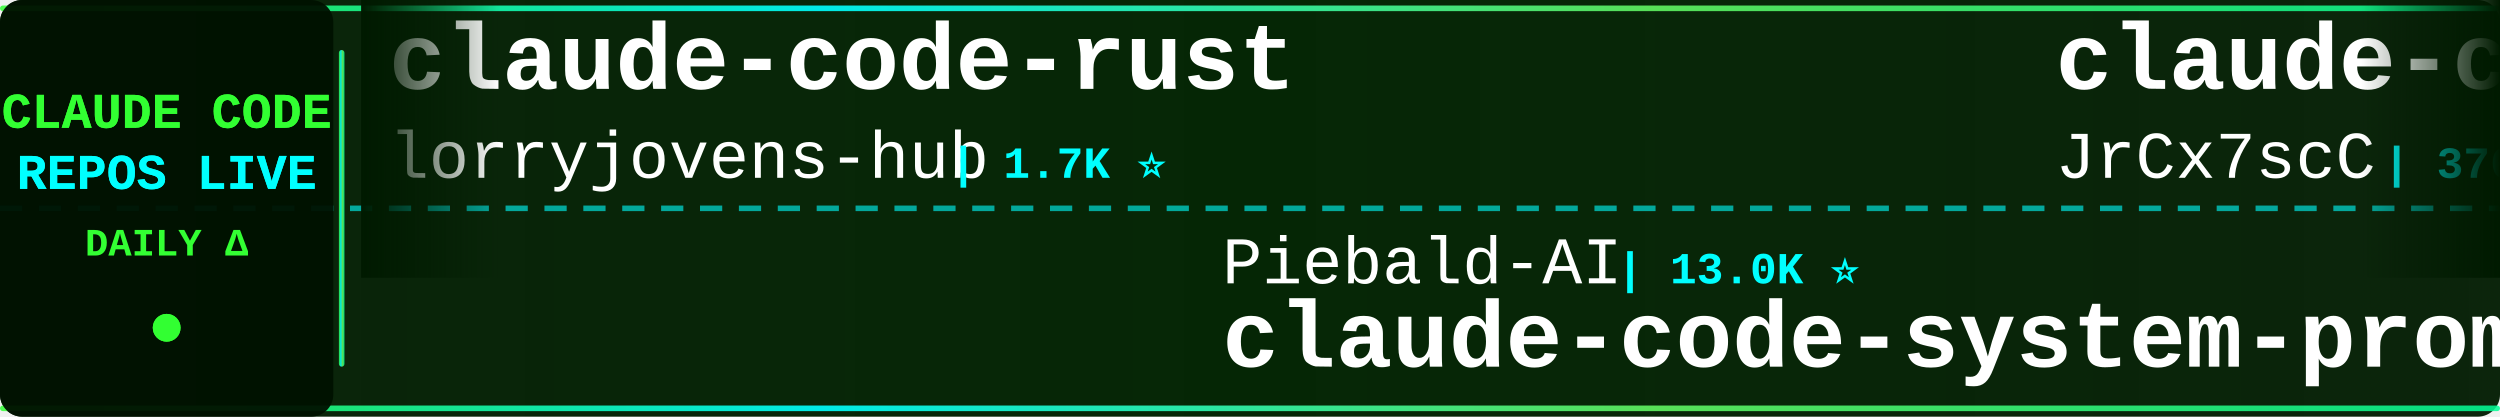
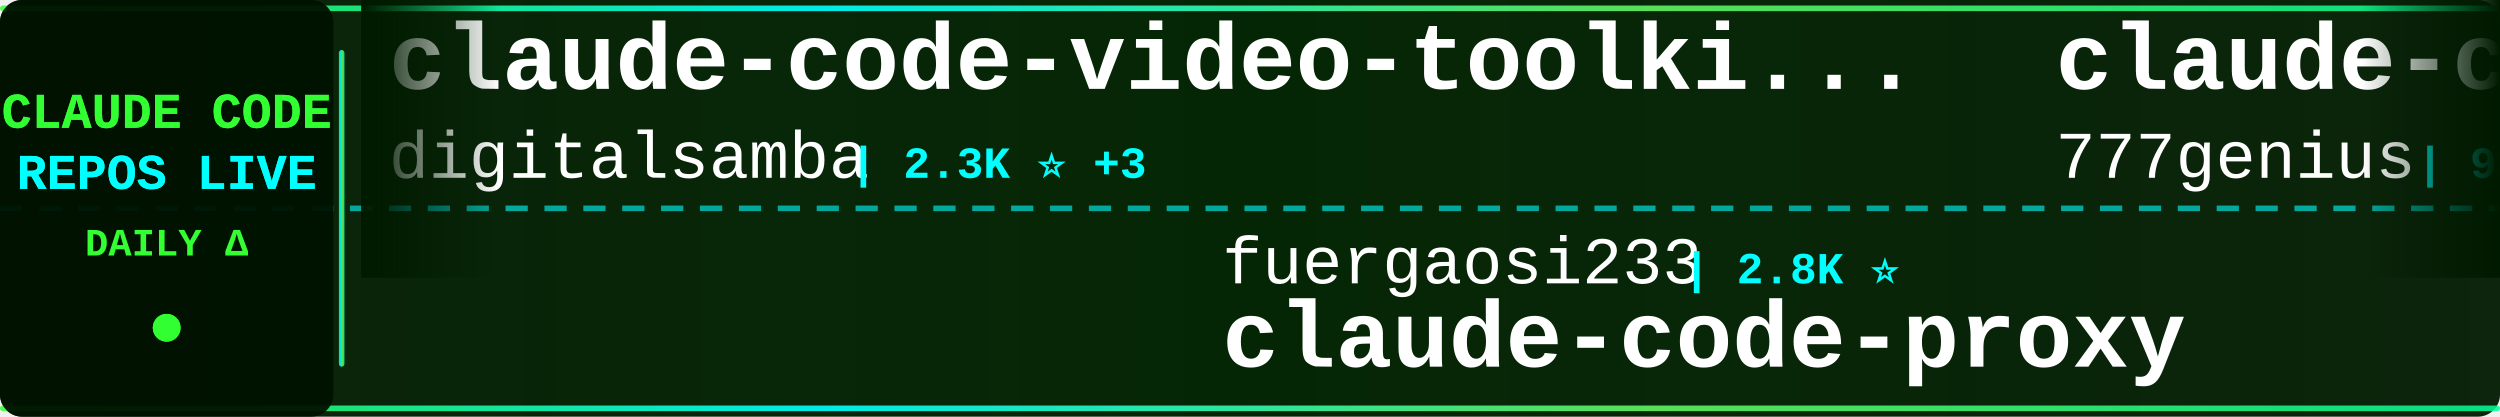
<svg xmlns="http://www.w3.org/2000/svg" width="900" height="150">
  <defs>
    <linearGradient id="tickerBg" x1="0%" y1="0%" x2="100%" y2="0%">
      <stop offset="0%" style="stop-color:#001a00;stop-opacity:0.95" />
      <stop offset="50%" style="stop-color:#002200;stop-opacity:0.98" />
      <stop offset="100%" style="stop-color:#001a00;stop-opacity:0.95" />
    </linearGradient>
    <linearGradient id="borderGrad" x1="0%" y1="0%" x2="100%" y2="0%">
      <stop offset="0%" style="stop-color:#33ff33;stop-opacity:0.85">
        <animate attributeName="stop-opacity" values="0.85;1;0.85" dur="2s" repeatCount="indefinite" />
      </stop>
      <stop offset="33%" style="stop-color:#00ffff;stop-opacity:0.9">
        <animate attributeName="stop-opacity" values="0.9;1;0.9" dur="2.2s" repeatCount="indefinite" />
      </stop>
      <stop offset="66%" style="stop-color:#66ff66;stop-opacity:0.85">
        <animate attributeName="stop-opacity" values="0.85;1;0.85" dur="1.8s" repeatCount="indefinite" />
      </stop>
      <stop offset="100%" style="stop-color:#00ff99;stop-opacity:0.85">
        <animate attributeName="stop-opacity" values="0.85;1;0.85" dur="2s" repeatCount="indefinite" />
      </stop>
    </linearGradient>
    <filter id="textGlow">
      <feGaussianBlur stdDeviation="0.1" result="coloredBlur" />
      <feMerge>
        <feMergeNode in="coloredBlur" />
        <feMergeNode in="SourceGraphic" />
      </feMerge>
    </filter>
    <filter id="metricGlow">
      <feGaussianBlur stdDeviation="0.2" result="coloredBlur" />
      <feMerge>
        <feMergeNode in="coloredBlur" />
        <feMergeNode in="SourceGraphic" />
      </feMerge>
    </filter>
    <linearGradient id="leftFade" x1="0%" y1="0%" x2="100%" y2="0%">
      <stop offset="0%" style="stop-color:#001a00;stop-opacity:1" />
      <stop offset="100%" style="stop-color:#001a00;stop-opacity:0" />
    </linearGradient>
    <linearGradient id="rightFade" x1="0%" y1="0%" x2="100%" y2="0%">
      <stop offset="0%" style="stop-color:#001a00;stop-opacity:0" />
      <stop offset="100%" style="stop-color:#001a00;stop-opacity:1" />
    </linearGradient>
  </defs>
  <rect width="900" height="150" fill="url(#tickerBg)" rx="8" />
  <rect x="0" y="2" width="900" height="2" fill="url(#borderGrad)" rx="1" />
  <rect x="0" y="146" width="900" height="2" fill="url(#borderGrad)" rx="1" />
  <line x1="0" y1="75" x2="900" y2="75" stroke="#00ffff" stroke-width="2" stroke-dasharray="8 6" opacity="0.6" />
  <rect x="0" y="0" width="120" height="150" fill="#001100" opacity="0.95" rx="8" />
  <text x="60" y="46" font-family="'Courier New', monospace" font-size="18" font-weight="bold" fill="#33ff33" text-anchor="middle" filter="url(#textGlow)">
    CLAUDE CODE
  </text>
  <text x="60" y="68" font-family="'Courier New', monospace" font-size="18" font-weight="bold" fill="#00ffff" text-anchor="middle" filter="url(#textGlow)">
    REPOS LIVE
  </text>
  <text x="60" y="92" font-family="'Courier New', monospace" font-size="14" font-weight="bold" fill="#33ff33" text-anchor="middle">
    DAILY Δ
  </text>
  <circle cx="60" cy="118" r="5" fill="#33ff33" filter="url(#metricGlow)">
    <animate attributeName="r" values="4;6;4" dur="1.5s" repeatCount="indefinite" />
    <animate attributeName="opacity" values="0.6;1;0.6" dur="1.5s" repeatCount="indefinite" />
  </circle>
  <rect x="122" y="18" width="2" height="114" fill="url(#borderGrad)" rx="1" />
  <clipPath id="tickerClip">
    <rect x="130" y="0" width="770" height="150" />
  </clipPath>
  <g clip-path="url(#tickerClip)">
    <g id="tickerItems">
      <animateTransform attributeName="transform" attributeType="XML" type="translate" from="0 0" to="-3000 0" dur="54s" repeatCount="indefinite" />
      <g transform="translate(0, 0)">
-         <text x="140" y="32" font-family="'Courier New', monospace" font-size="34" font-weight="bold" fill="#ffffff">claude-code-rust</text>
-         <text x="140" y="64" font-family="'Courier New', monospace" font-size="24" font-weight="normal" fill="#ffffff" opacity="1.0">lorryjovens-hub</text>
-         <text x="342" y="64" font-family="'Courier New', monospace" font-size="16" font-weight="bold" fill="#00ffff"> | 1.7K ⭐</text>
+         <text x="140" y="32" font-family="'Courier New', monospace" font-size="34" font-weight="bold" fill="#ffffff">claude-code-video-toolki...</text>
+         <text x="140" y="64" font-family="'Courier New', monospace" font-size="24" font-weight="normal" fill="#ffffff" opacity="1.0">digitalsamba</text>
+         <text x="306" y="64" font-family="'Courier New', monospace" font-size="16" font-weight="bold" fill="#00ffff"> | 2.3K ⭐ +3</text>
      </g>
      <g transform="translate(300, 0)">
-         <text x="140" y="102" font-family="'Courier New', monospace" font-size="24" font-weight="normal" fill="#ffffff" opacity="1.0">Piebald-AI</text>
-         <text x="282" y="102" font-family="'Courier New', monospace" font-size="16" font-weight="bold" fill="#00ffff"> | 13.0K ⭐</text>
-         <text x="140" y="132" font-family="'Courier New', monospace" font-size="34" font-weight="bold" fill="#ffffff">claude-code-system-promp...</text>
-       </g>
-       <g transform="translate(600, 0)">
-         <text x="140" y="32" font-family="'Courier New', monospace" font-size="34" font-weight="bold" fill="#ffffff">claude-code-source</text>
-         <text x="140" y="64" font-family="'Courier New', monospace" font-size="24" font-weight="normal" fill="#ffffff" opacity="1.0">JrCx7scC</text>
-         <text x="258" y="64" font-family="'Courier New', monospace" font-size="16" font-weight="bold" fill="#00ffff"> | 376 ⭐</text>
-       </g>
-       <g transform="translate(900, 0)">
        <text x="140" y="102" font-family="'Courier New', monospace" font-size="24" font-weight="normal" fill="#ffffff" opacity="1.0">fuergaosi233</text>
        <text x="306" y="102" font-family="'Courier New', monospace" font-size="16" font-weight="bold" fill="#00ffff"> | 2.8K ⭐</text>
        <text x="140" y="132" font-family="'Courier New', monospace" font-size="34" font-weight="bold" fill="#ffffff">claude-code-proxy</text>
      </g>
+       <g transform="translate(600, 0)">
+         <text x="140" y="32" font-family="'Courier New', monospace" font-size="34" font-weight="bold" fill="#ffffff">claude-code-source-code</text>
+         <text x="140" y="64" font-family="'Courier New', monospace" font-size="24" font-weight="normal" fill="#ffffff" opacity="1.0">777genius</text>
+         <text x="270" y="64" font-family="'Courier New', monospace" font-size="16" font-weight="bold" fill="#00ffff"> | 937 ⭐</text>
+       </g>
+       <g transform="translate(900, 0)">
+         <text x="140" y="102" font-family="'Courier New', monospace" font-size="24" font-weight="normal" fill="#ffffff" opacity="1.0">Windy3f3f3f3f</text>
+         <text x="318" y="102" font-family="'Courier New', monospace" font-size="16" font-weight="bold" fill="#00ffff"> | 2.8K ⭐</text>
+         <text x="140" y="132" font-family="'Courier New', monospace" font-size="34" font-weight="bold" fill="#ffffff">claude-code-from-scratch</text>
+       </g>
      <g transform="translate(1200, 0)">
-         <text x="140" y="32" font-family="'Courier New', monospace" font-size="34" font-weight="bold" fill="#ffffff">everything-claude-code</text>
-         <text x="140" y="64" font-family="'Courier New', monospace" font-size="24" font-weight="normal" fill="#ffffff" opacity="1.0">WorldFlowAI</text>
-         <text x="294" y="64" font-family="'Courier New', monospace" font-size="16" font-weight="bold" fill="#00ffff"> | 5.3K ⭐ +7</text>
+         <text x="140" y="32" font-family="'Courier New', monospace" font-size="34" font-weight="bold" fill="#ffffff">sc-claude-code-files</text>
+         <text x="140" y="64" font-family="'Courier New', monospace" font-size="24" font-weight="normal" fill="#ffffff" opacity="1.0">https-deeplearning-ai</text>
+         <text x="414" y="64" font-family="'Courier New', monospace" font-size="16" font-weight="bold" fill="#00ffff"> | 558 ⭐</text>
      </g>
      <g transform="translate(1500, 0)">
-         <text x="140" y="102" font-family="'Courier New', monospace" font-size="24" font-weight="normal" fill="#ffffff" opacity="1.0">SeemSeam</text>
-         <text x="258" y="102" font-family="'Courier New', monospace" font-size="16" font-weight="bold" fill="#00ffff"> | 3.6K ⭐</text>
-         <text x="140" y="132" font-family="'Courier New', monospace" font-size="34" font-weight="bold" fill="#ffffff">claude_codex_bridge</text>
+         <text x="140" y="102" font-family="'Courier New', monospace" font-size="24" font-weight="normal" fill="#ffffff" opacity="1.0">ghuntley</text>
+         <text x="258" y="102" font-family="'Courier New', monospace" font-size="16" font-weight="bold" fill="#00ffff"> | 990 ⭐</text>
+         <text x="140" y="132" font-family="'Courier New', monospace" font-size="34" font-weight="bold" fill="#ffffff">claude-code-source-code-...</text>
      </g>
      <g transform="translate(1800, 0)">
-         <text x="140" y="32" font-family="'Courier New', monospace" font-size="34" font-weight="bold" fill="#ffffff">claude-code-reverse</text>
-         <text x="140" y="64" font-family="'Courier New', monospace" font-size="24" font-weight="normal" fill="#ffffff" opacity="1.0">Yuyz0112</text>
-         <text x="258" y="64" font-family="'Courier New', monospace" font-size="16" font-weight="bold" fill="#00ffff"> | 2.4K ⭐ -1</text>
+         <text x="140" y="32" font-family="'Courier New', monospace" font-size="34" font-weight="bold" fill="#ffffff">claude-code-tips</text>
+         <text x="140" y="64" font-family="'Courier New', monospace" font-size="24" font-weight="normal" fill="#ffffff" opacity="1.0">ykdojo</text>
+         <text x="234" y="64" font-family="'Courier New', monospace" font-size="16" font-weight="bold" fill="#00ffff"> | 10.3K ⭐ +1</text>
      </g>
      <g transform="translate(2100, 0)">
-         <text x="140" y="102" font-family="'Courier New', monospace" font-size="24" font-weight="normal" fill="#ffffff" opacity="1.0">zebbern</text>
-         <text x="246" y="102" font-family="'Courier New', monospace" font-size="16" font-weight="bold" fill="#00ffff"> | 4.7K ⭐</text>
-         <text x="140" y="132" font-family="'Courier New', monospace" font-size="34" font-weight="bold" fill="#ffffff">claude-code-guide</text>
+         <text x="140" y="102" font-family="'Courier New', monospace" font-size="24" font-weight="normal" fill="#ffffff" opacity="1.0">Pimzino</text>
+         <text x="246" y="102" font-family="'Courier New', monospace" font-size="16" font-weight="bold" fill="#00ffff"> | 3.9K ⭐</text>
+         <text x="140" y="132" font-family="'Courier New', monospace" font-size="34" font-weight="bold" fill="#ffffff">claude-code-spec-workflo...</text>
      </g>
      <g transform="translate(2400, 0)">
-         <text x="140" y="32" font-family="'Courier New', monospace" font-size="34" font-weight="bold" fill="#ffffff">oh-my-claudecode</text>
-         <text x="140" y="64" font-family="'Courier New', monospace" font-size="24" font-weight="normal" fill="#ffffff" opacity="1.0">Yeachan-Heo</text>
-         <text x="294" y="64" font-family="'Courier New', monospace" font-size="16" font-weight="bold" fill="#00ffff"> | 40.2K ⭐ +3</text>
+         <text x="140" y="32" font-family="'Courier New', monospace" font-size="34" font-weight="bold" fill="#ffffff">edmunds-claude-code</text>
+         <text x="140" y="64" font-family="'Courier New', monospace" font-size="24" font-weight="normal" fill="#ffffff" opacity="1.0">edmund-io</text>
+         <text x="270" y="64" font-family="'Courier New', monospace" font-size="16" font-weight="bold" fill="#00ffff"> | 1.5K ⭐</text>
      </g>
      <g transform="translate(2700, 0)">
-         <text x="140" y="102" font-family="'Courier New', monospace" font-size="24" font-weight="normal" fill="#ffffff" opacity="1.0">OneRedOak</text>
-         <text x="270" y="102" font-family="'Courier New', monospace" font-size="16" font-weight="bold" fill="#00ffff"> | 3.9K ⭐</text>
-         <text x="140" y="132" font-family="'Courier New', monospace" font-size="34" font-weight="bold" fill="#ffffff">claude-code-workflows</text>
+         <text x="140" y="102" font-family="'Courier New', monospace" font-size="24" font-weight="normal" fill="#ffffff" opacity="1.0">daymade</text>
+         <text x="246" y="102" font-family="'Courier New', monospace" font-size="16" font-weight="bold" fill="#00ffff"> | 1.5K ⭐ +1</text>
+         <text x="140" y="132" font-family="'Courier New', monospace" font-size="34" font-weight="bold" fill="#ffffff">claude-code-skills</text>
      </g>
      <g transform="translate(3000, 0)">
-         <text x="140" y="32" font-family="'Courier New', monospace" font-size="34" font-weight="bold" fill="#ffffff">claude-code-rust</text>
-         <text x="140" y="64" font-family="'Courier New', monospace" font-size="24" font-weight="normal" fill="#ffffff" opacity="1.0">lorryjovens-hub</text>
-         <text x="342" y="64" font-family="'Courier New', monospace" font-size="16" font-weight="bold" fill="#00ffff"> | 1.7K ⭐</text>
+         <text x="140" y="32" font-family="'Courier New', monospace" font-size="34" font-weight="bold" fill="#ffffff">claude-code-video-toolki...</text>
+         <text x="140" y="64" font-family="'Courier New', monospace" font-size="24" font-weight="normal" fill="#ffffff" opacity="1.0">digitalsamba</text>
+         <text x="306" y="64" font-family="'Courier New', monospace" font-size="16" font-weight="bold" fill="#00ffff"> | 2.3K ⭐ +3</text>
      </g>
      <g transform="translate(3300, 0)">
-         <text x="140" y="102" font-family="'Courier New', monospace" font-size="24" font-weight="normal" fill="#ffffff" opacity="1.0">Piebald-AI</text>
-         <text x="282" y="102" font-family="'Courier New', monospace" font-size="16" font-weight="bold" fill="#00ffff"> | 13.0K ⭐</text>
-         <text x="140" y="132" font-family="'Courier New', monospace" font-size="34" font-weight="bold" fill="#ffffff">claude-code-system-promp...</text>
-       </g>
-       <g transform="translate(3600, 0)">
-         <text x="140" y="32" font-family="'Courier New', monospace" font-size="34" font-weight="bold" fill="#ffffff">claude-code-source</text>
-         <text x="140" y="64" font-family="'Courier New', monospace" font-size="24" font-weight="normal" fill="#ffffff" opacity="1.0">JrCx7scC</text>
-         <text x="258" y="64" font-family="'Courier New', monospace" font-size="16" font-weight="bold" fill="#00ffff"> | 376 ⭐</text>
-       </g>
-       <g transform="translate(3900, 0)">
        <text x="140" y="102" font-family="'Courier New', monospace" font-size="24" font-weight="normal" fill="#ffffff" opacity="1.0">fuergaosi233</text>
        <text x="306" y="102" font-family="'Courier New', monospace" font-size="16" font-weight="bold" fill="#00ffff"> | 2.8K ⭐</text>
        <text x="140" y="132" font-family="'Courier New', monospace" font-size="34" font-weight="bold" fill="#ffffff">claude-code-proxy</text>
+       </g>
+       <g transform="translate(3600, 0)">
+         <text x="140" y="32" font-family="'Courier New', monospace" font-size="34" font-weight="bold" fill="#ffffff">claude-code-source-code</text>
+         <text x="140" y="64" font-family="'Courier New', monospace" font-size="24" font-weight="normal" fill="#ffffff" opacity="1.0">777genius</text>
+         <text x="270" y="64" font-family="'Courier New', monospace" font-size="16" font-weight="bold" fill="#00ffff"> | 937 ⭐</text>
+       </g>
+       <g transform="translate(3900, 0)">
+         <text x="140" y="102" font-family="'Courier New', monospace" font-size="24" font-weight="normal" fill="#ffffff" opacity="1.0">Windy3f3f3f3f</text>
+         <text x="318" y="102" font-family="'Courier New', monospace" font-size="16" font-weight="bold" fill="#00ffff"> | 2.8K ⭐</text>
+         <text x="140" y="132" font-family="'Courier New', monospace" font-size="34" font-weight="bold" fill="#ffffff">claude-code-from-scratch</text>
      </g>
    </g>
  </g>
  <rect x="130" y="0" width="50" height="100" fill="url(#leftFade)" />
  <rect x="850" y="0" width="50" height="100" fill="url(#rightFade)" />
</svg>
